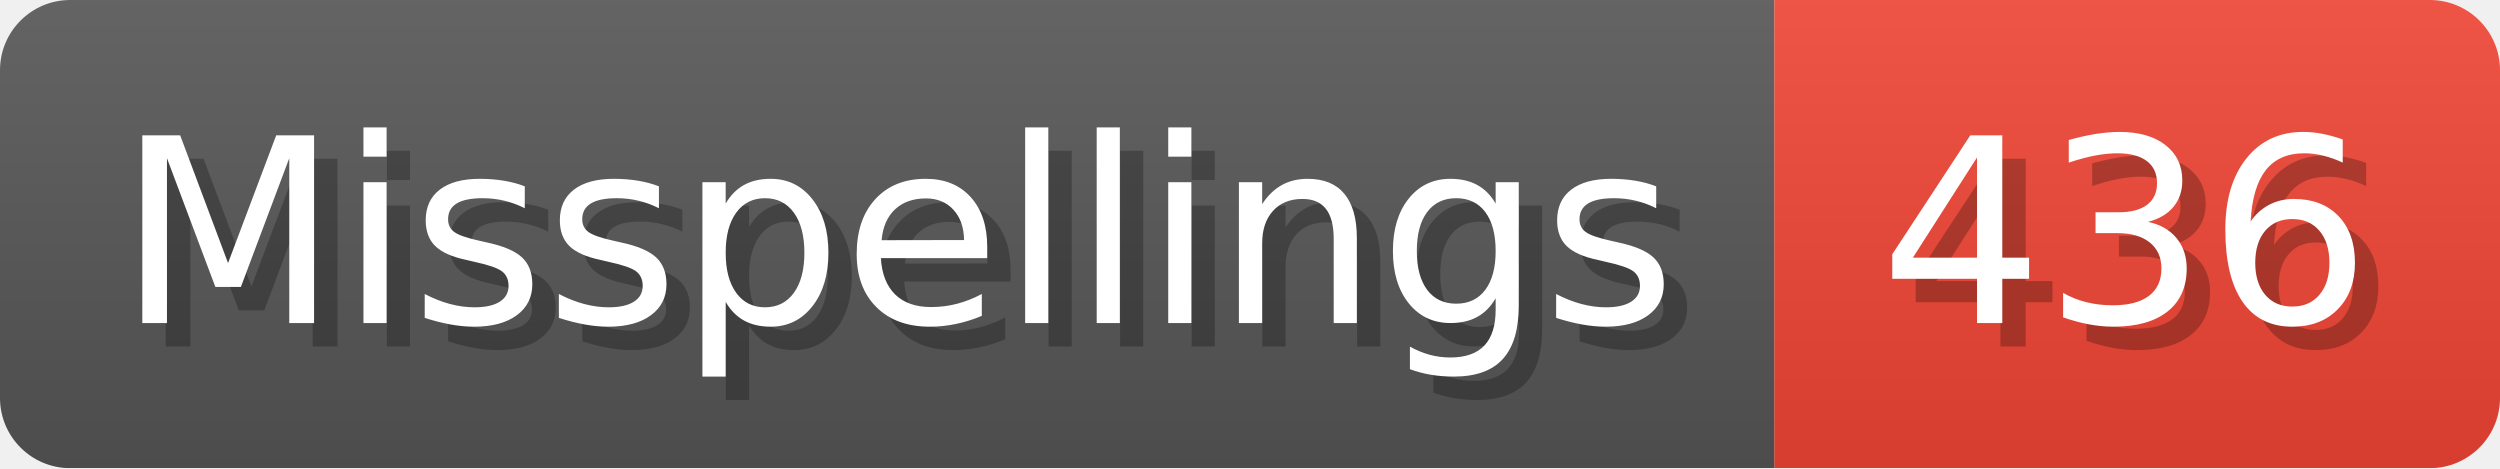
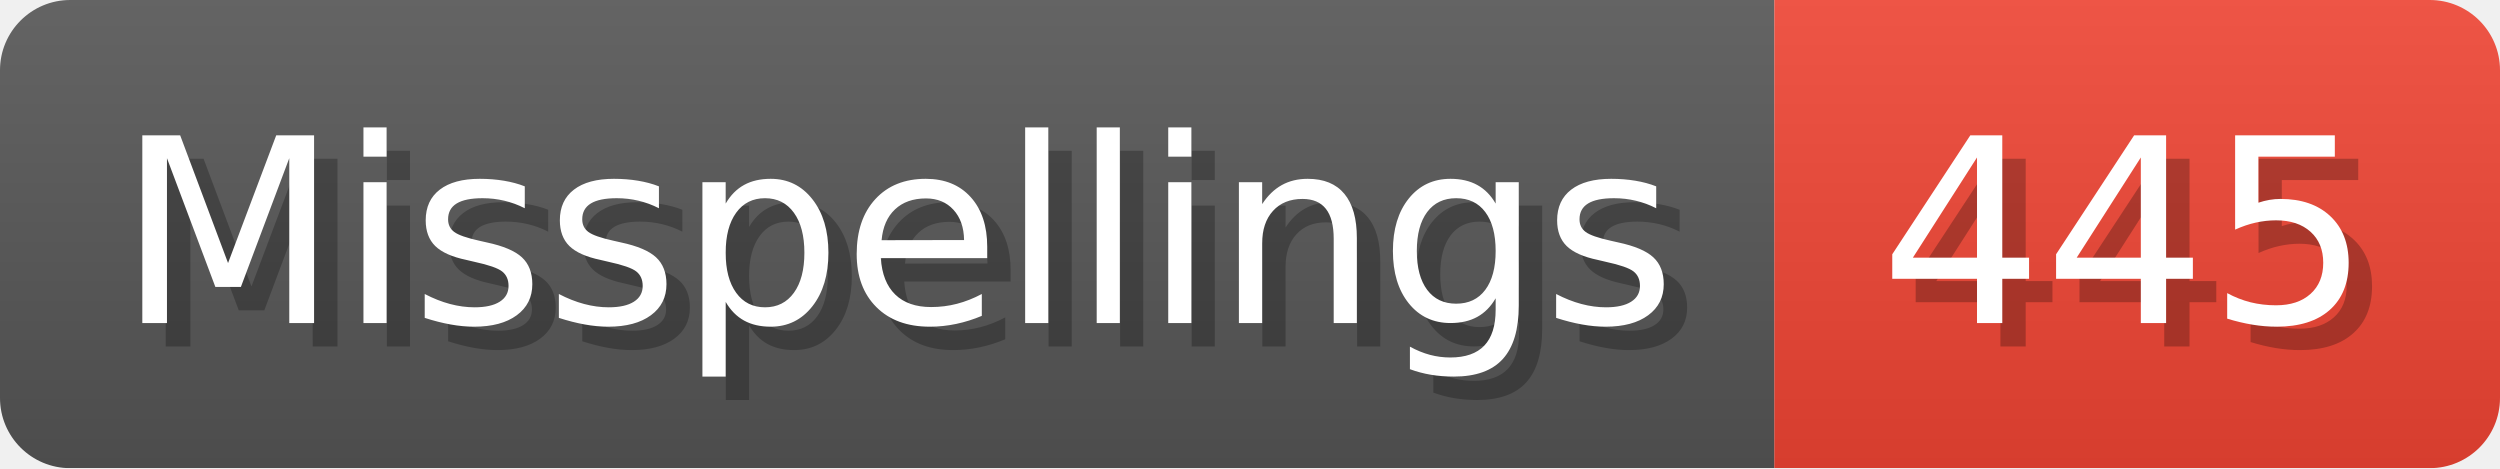
- <svg xmlns="http://www.w3.org/2000/svg" width="106.8" height="20" viewBox="0 0 1068 200" role="img" aria-label="Misspellings: 436">
+ <svg xmlns="http://www.w3.org/2000/svg" width="106.8" height="20" viewBox="0 0 1068 200" role="img" aria-label="Misspellings: 445">
  <linearGradient id="a" x2="0" y2="100%">
    <stop offset="0" stop-opacity=".1" stop-color="#EEE" />
    <stop offset="1" stop-opacity=".1" />
  </linearGradient>
  <mask id="m">
    <rect width="1068" height="200" rx="30" fill="#FFF" />
  </mask>
  <g mask="url(#m)">
    <rect width="758" height="200" fill="#555" />
    <rect width="310" height="200" fill="#E43" x="758" />
    <rect width="1068" height="200" fill="url(#a)" />
  </g>
  <g aria-hidden="true" fill="#fff" text-anchor="start" font-family="Verdana,DejaVu Sans,sans-serif" font-size="110">
    <text x="60" y="148" textLength="658" fill="#000" opacity="0.25">Misspellings</text>
    <text x="50" y="138" textLength="658">Misspellings</text>
-     <text x="813" y="148" textLength="210" fill="#000" opacity="0.25">436</text>
-     <text x="803" y="138" textLength="210">436</text>
+     <text x="813" y="148" textLength="210" fill="#000" opacity="0.25">445</text>
+     <text x="803" y="138" textLength="210">445</text>
  </g>
</svg>
